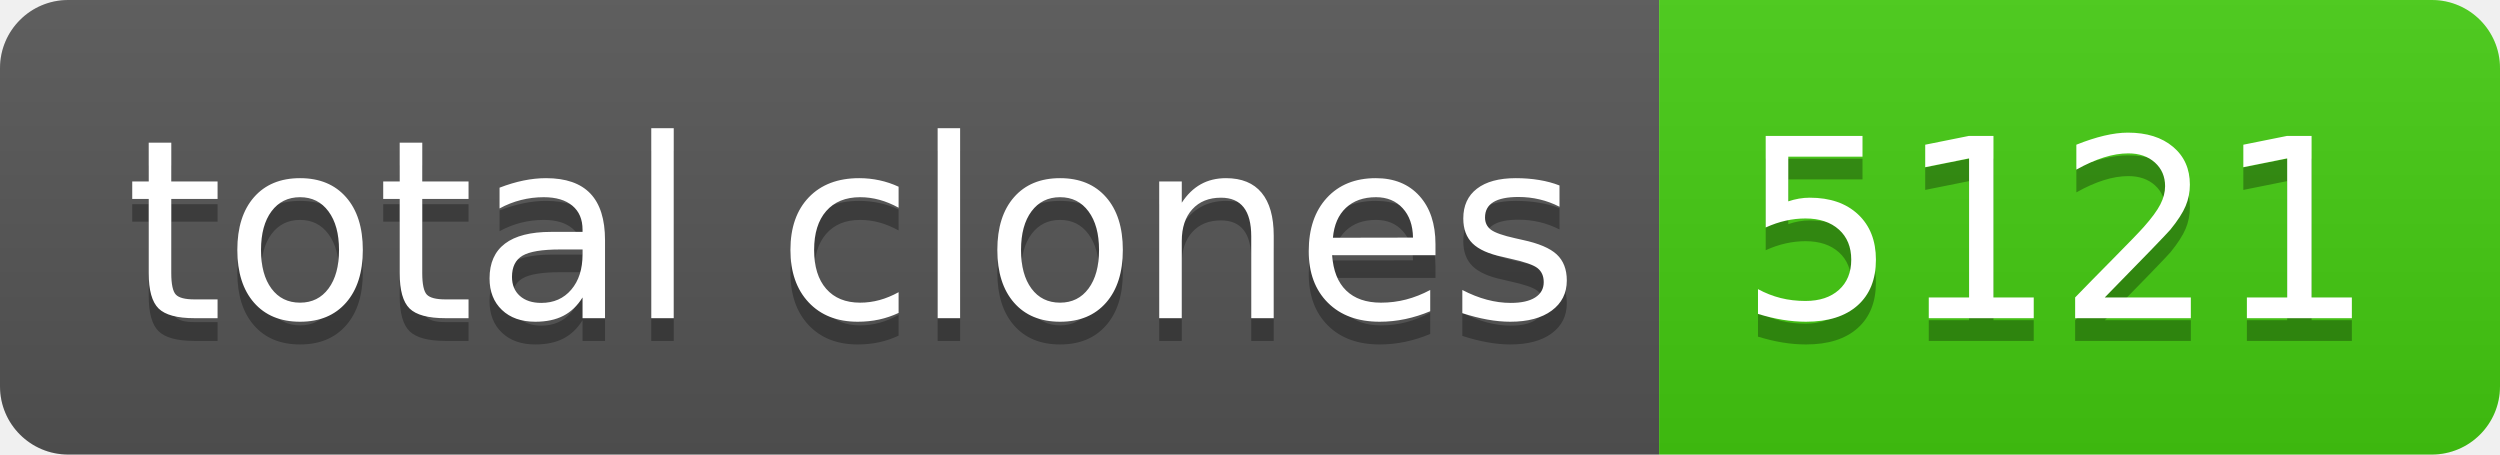
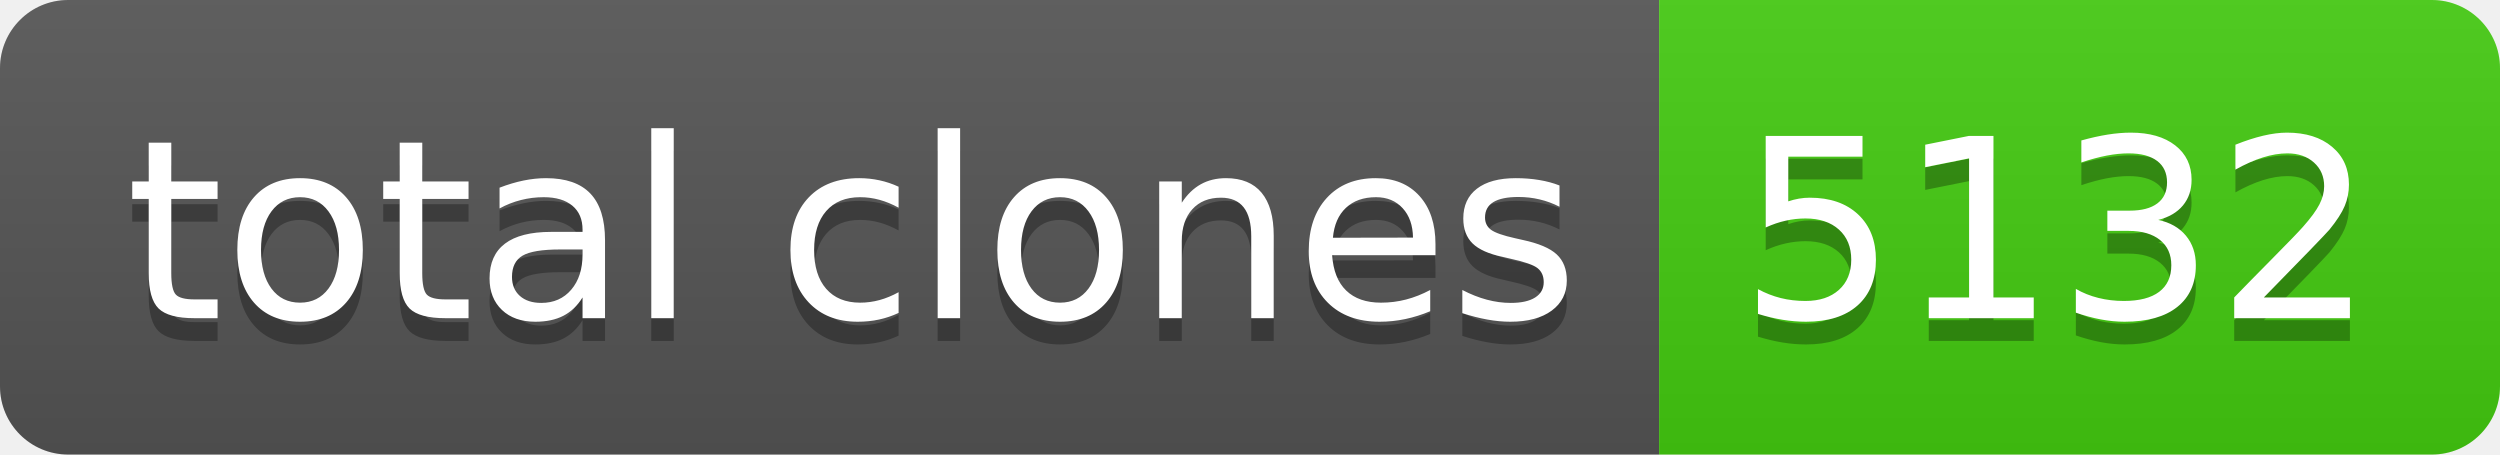
- <svg xmlns="http://www.w3.org/2000/svg" width="110" height="20" role="img" aria-label="total clones: 5121">
+ <svg xmlns="http://www.w3.org/2000/svg" width="110" height="20" role="img" aria-label="total clones: 5132">
  <linearGradient id="s" x2="0" y2="100%">
    <stop offset="0" stop-color="#bbb" stop-opacity=".1" />
    <stop offset="1" stop-opacity=".1" />
  </linearGradient>
  <clipPath id="r">
    <rect width="110" height="20" rx="3" fill="#fff" />
  </clipPath>
  <g clip-path="url(#r)">
    <rect width="73" height="20" fill="#555" />
    <rect x="73" width="37" height="20" fill="#4c1" />
    <rect width="110" height="20" fill="url(#s)" />
  </g>
  <g fill="#fff" text-anchor="middle" font-family="Verdana,Geneva,DejaVu Sans,sans-serif" text-rendering="geometricPrecision" font-size="110">
    <text aria-hidden="true" x="375" y="150" fill="#010101" fill-opacity=".3" transform="scale(.1)" textLength="630">total clones</text>
    <text x="375" y="140" transform="scale(.1)" fill="#fff" textLength="630">total clones</text>
-     <text aria-hidden="true" x="905" y="150" fill="#010101" fill-opacity=".3" transform="scale(.1)" textLength="270">5121</text>
-     <text x="905" y="140" transform="scale(.1)" fill="#fff" textLength="270">5121</text>
+     <text aria-hidden="true" x="905" y="150" fill="#010101" fill-opacity=".3" transform="scale(.1)" textLength="270">5132</text>
+     <text x="905" y="140" transform="scale(.1)" fill="#fff" textLength="270">5132</text>
  </g>
</svg>
